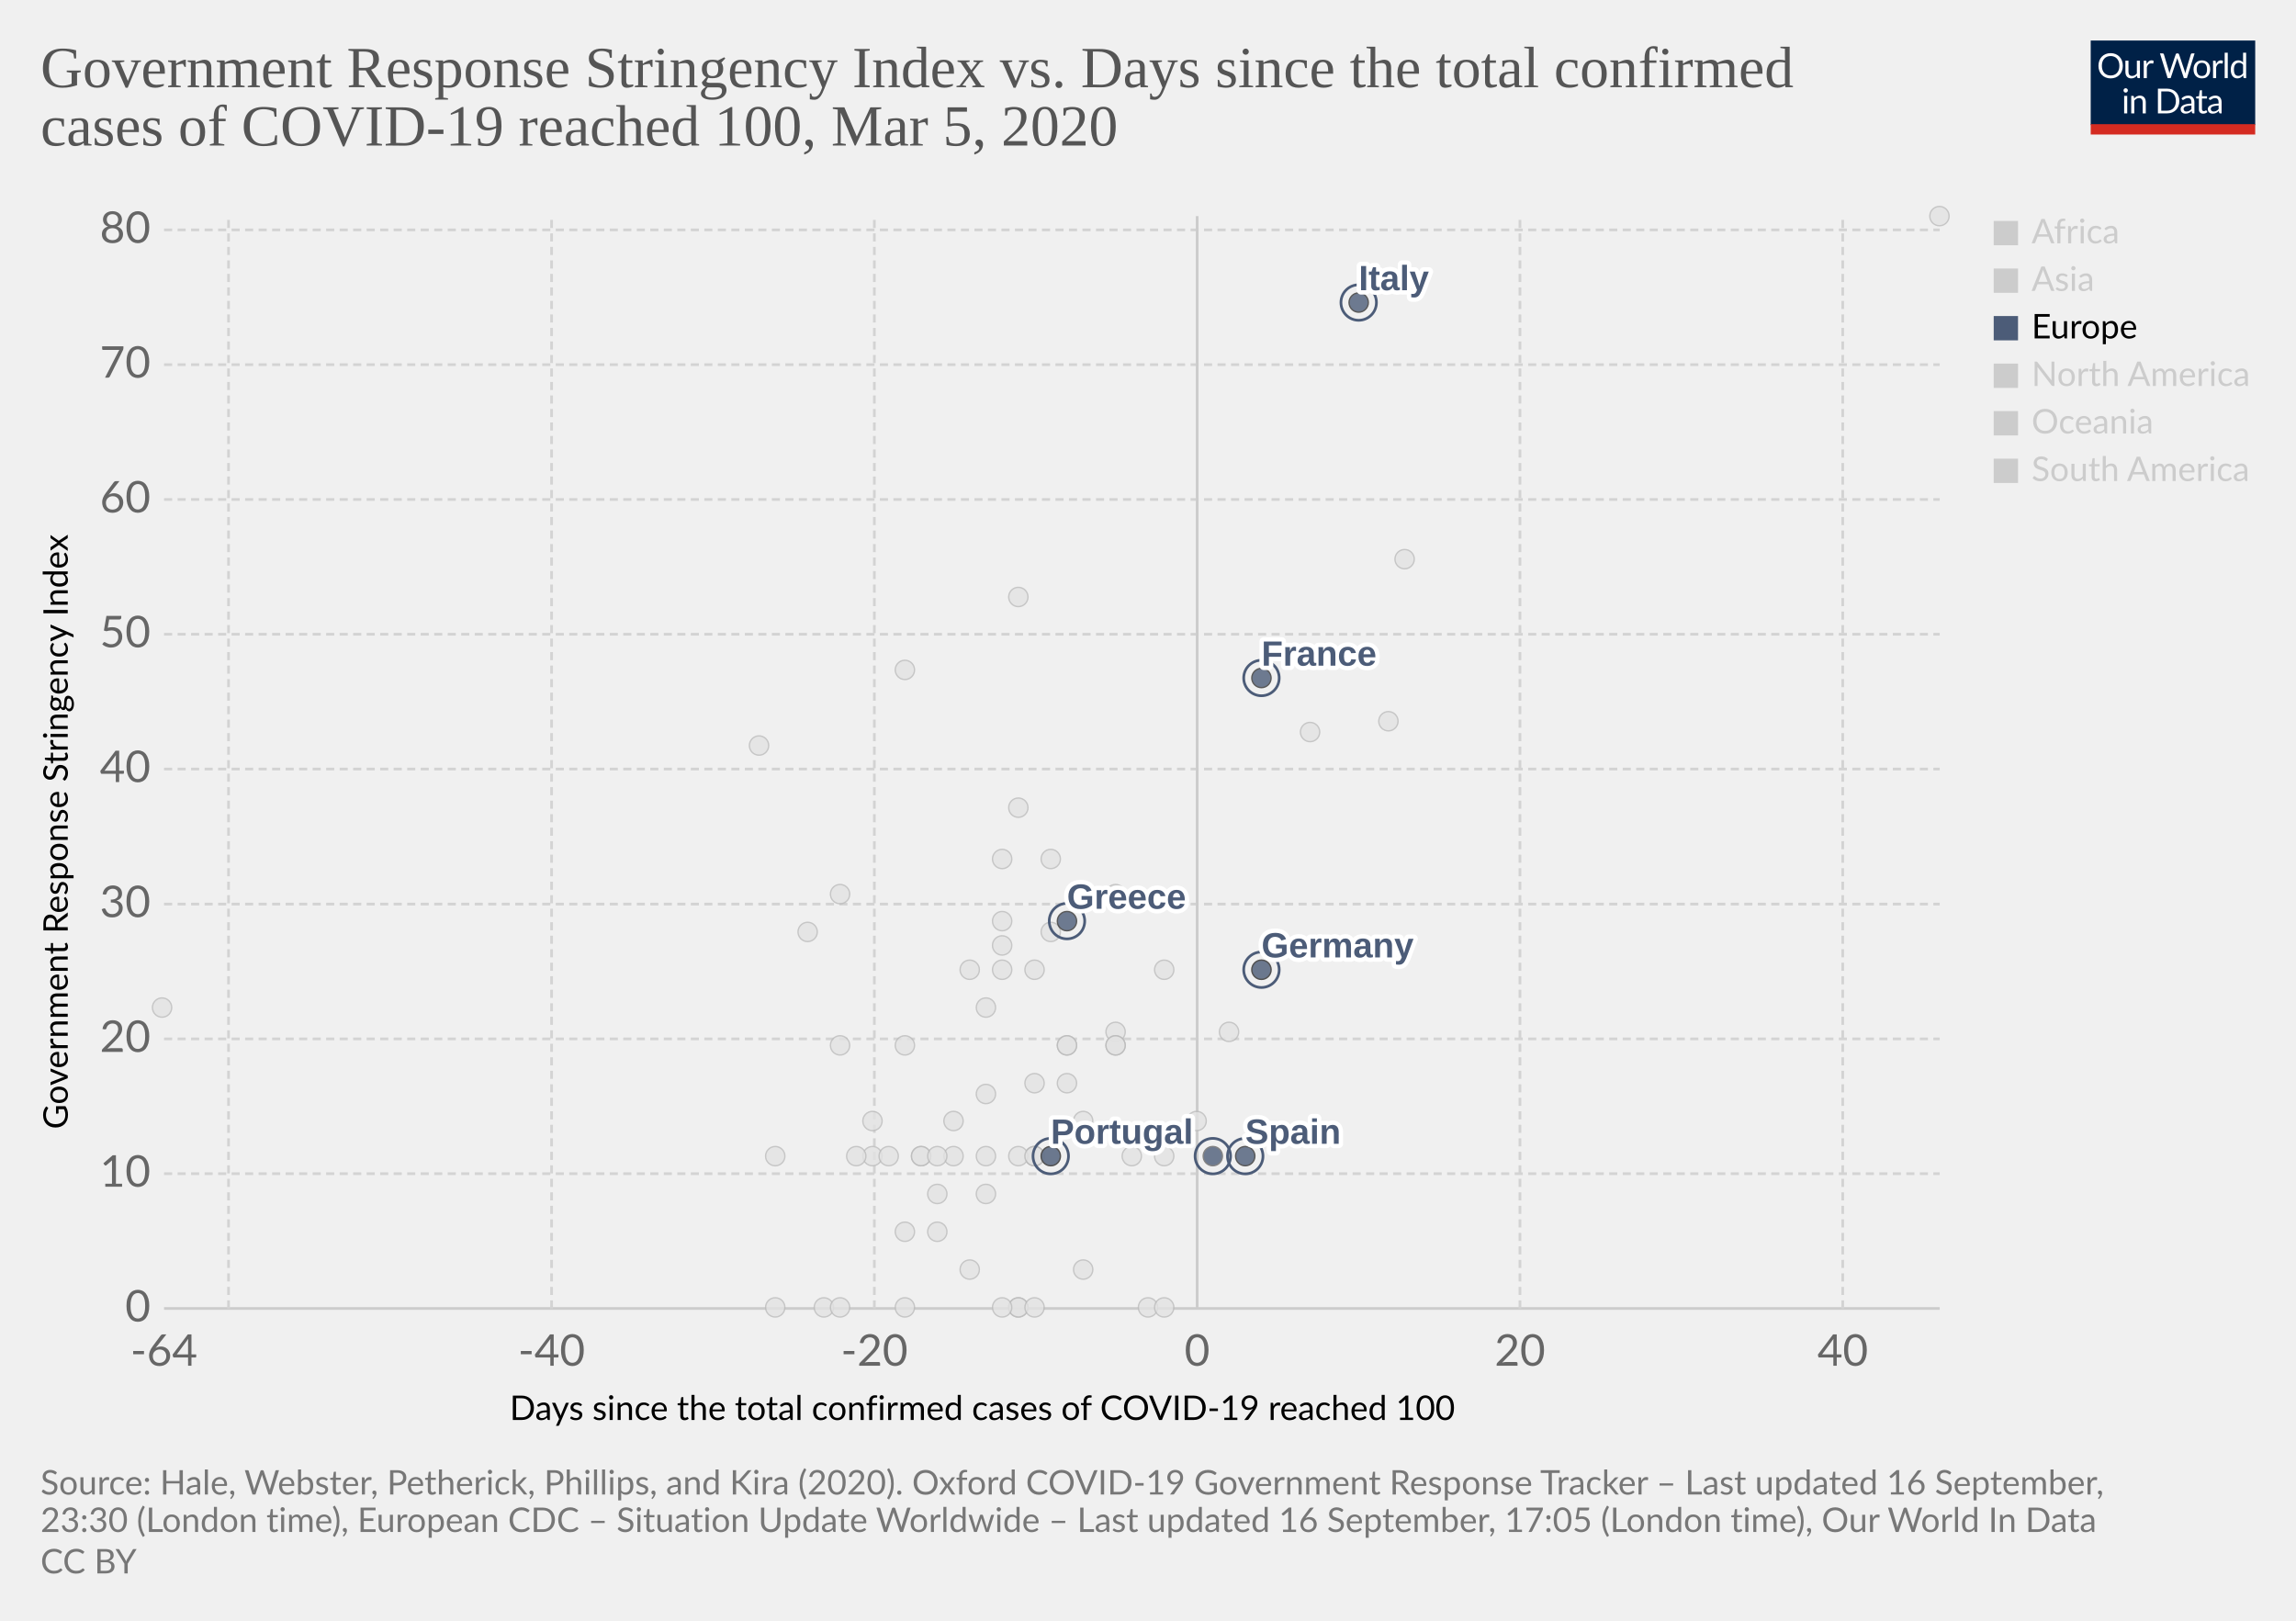
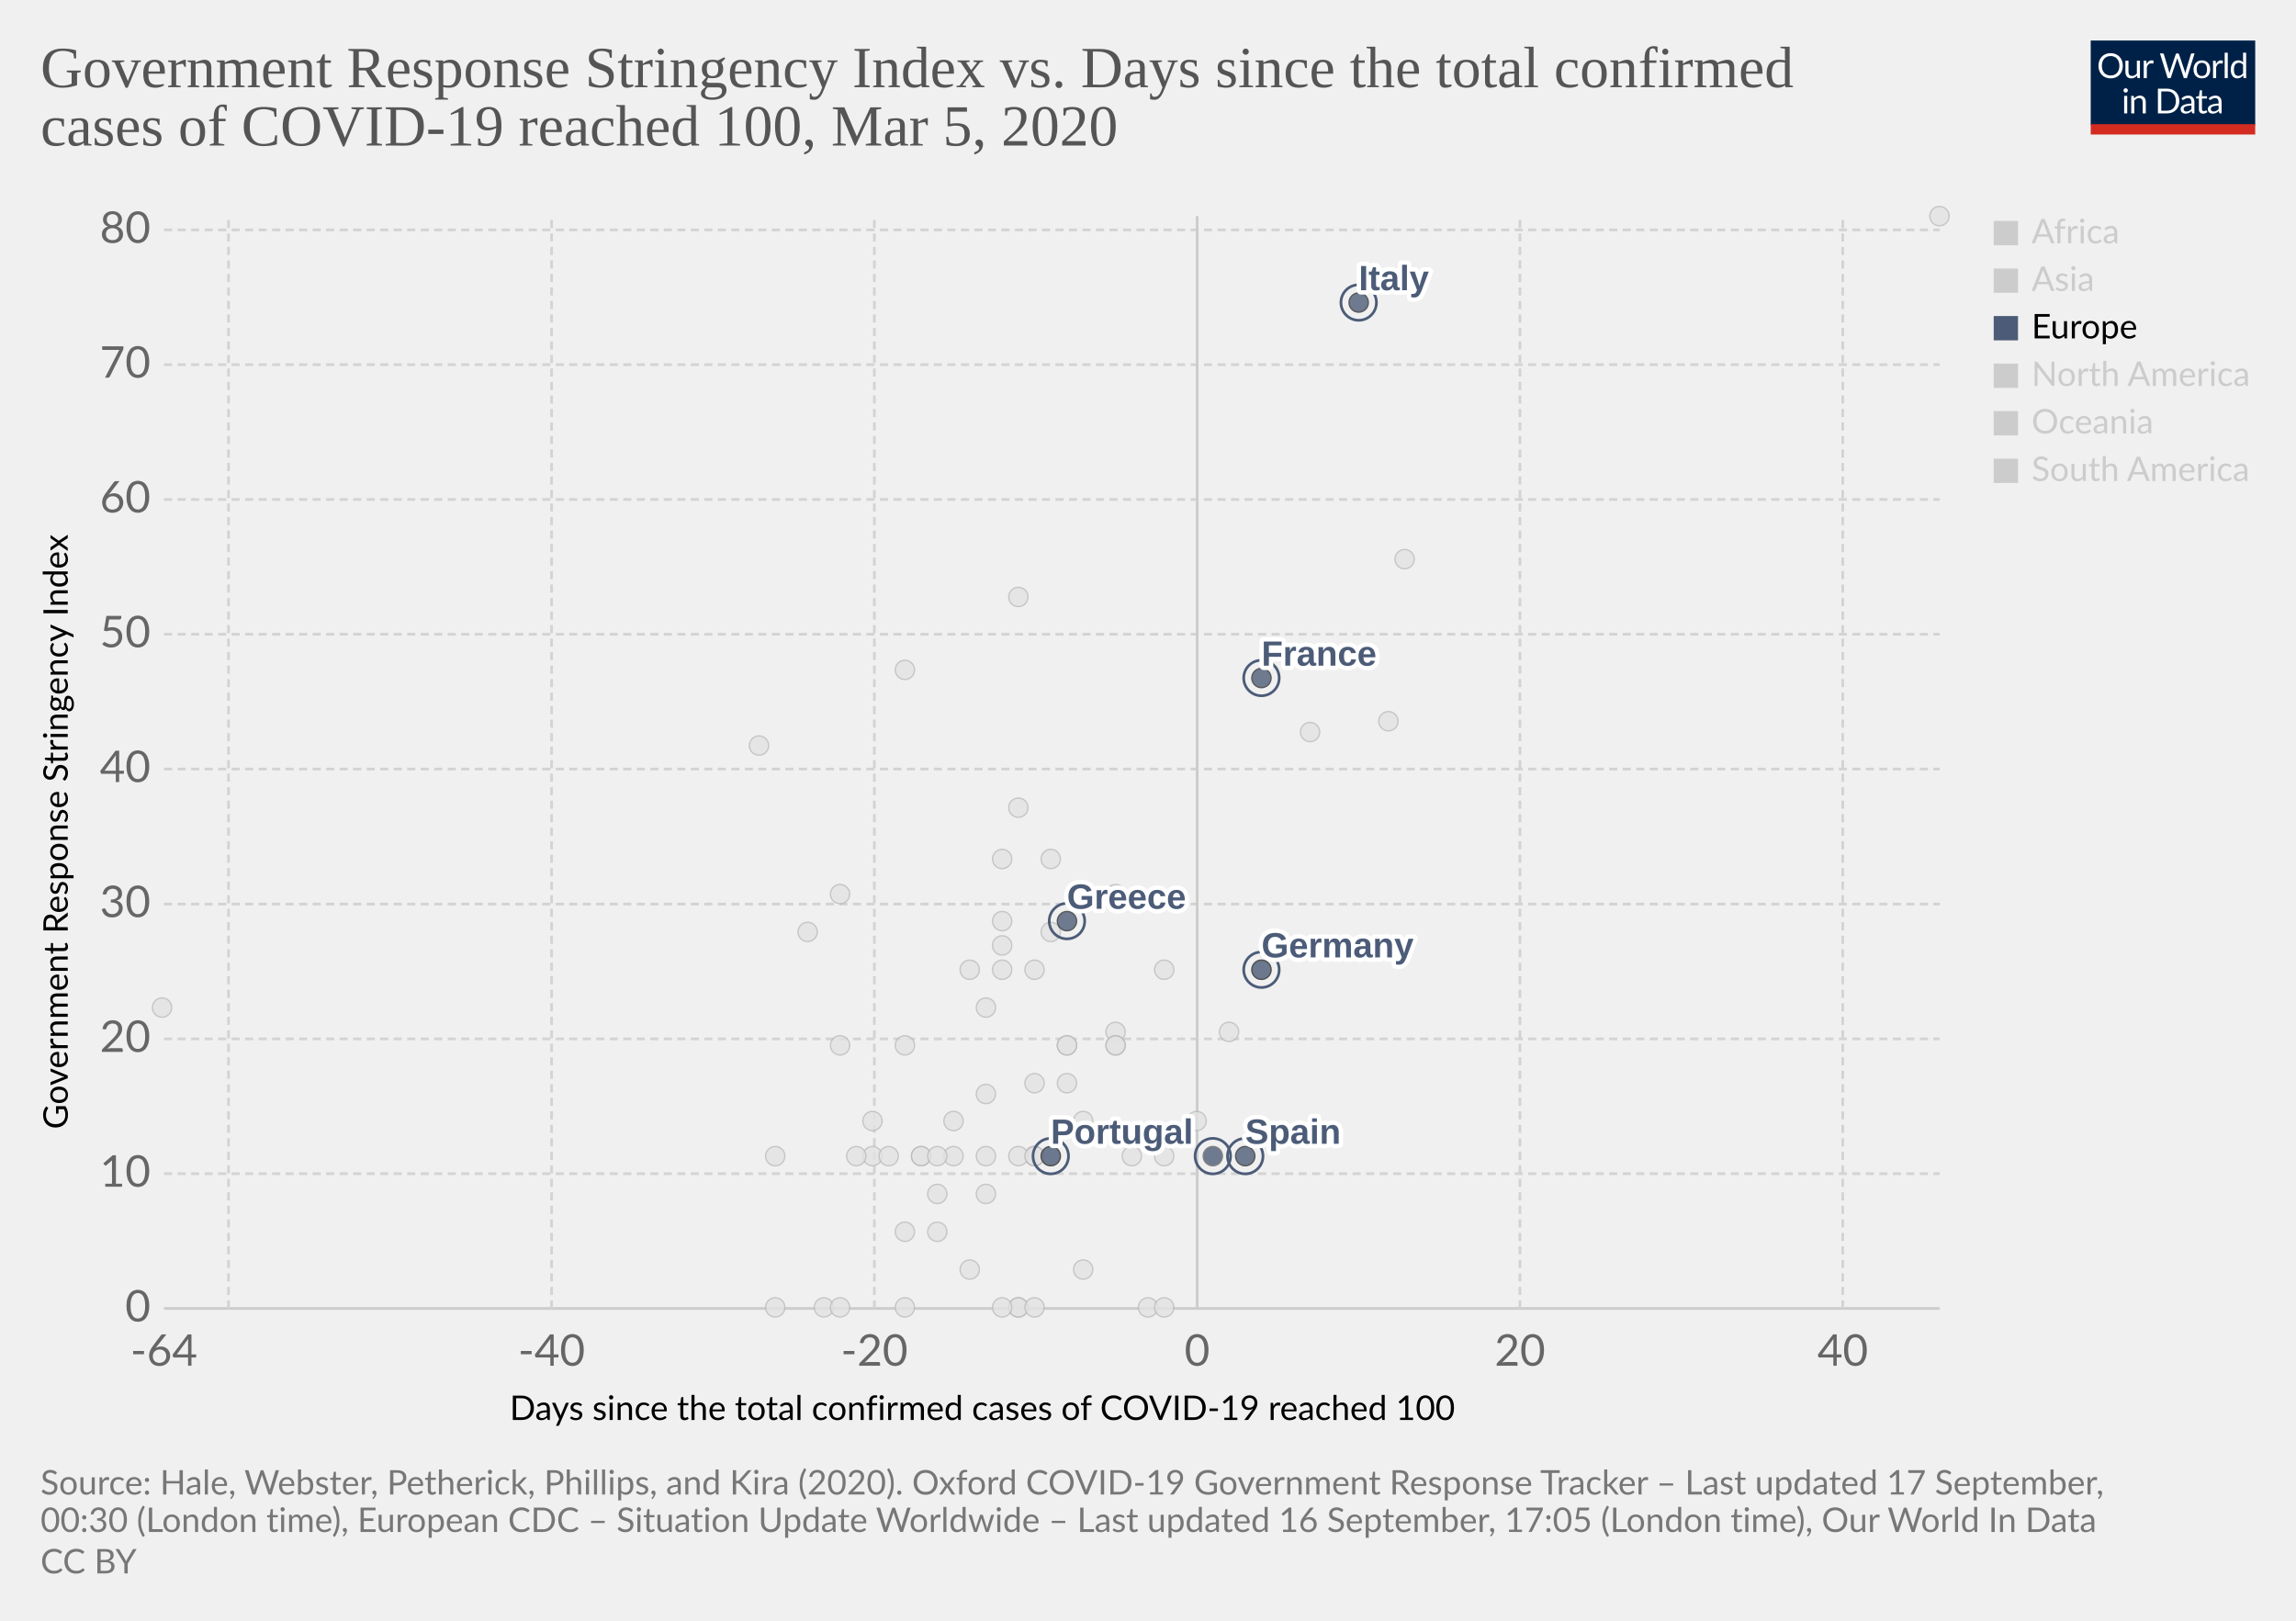
<svg xmlns="http://www.w3.org/2000/svg" version="1.1" style="background-color:#fff;-webkit-font-smoothing:antialiased" width="850" height="600" viewBox="0 0 850 600" font-family="Lato,'Helvetica Neue',Helvetica,Arial,sans-serif" font-size="18" text-rendering="optimizeLegibility">
  <g class="HeaderView">
    <g transform="matrix(.29 0 0 .29 774 15)">
      <svg width="210" height="120" viewBox="0 0 210 120" fill="none">
        <g clip-path="url(#clip0)">
          <path d="M0 0h210v107.89H0V0z" fill="#002147" />
          <path d="M40.98 32.25c0 2.36-.38 4.53-1.12 6.51a14.26 14.26 0 01-8.1 8.4c-1.9.78-4.02 1.17-6.34 1.17a16.6 16.6 0 01-6.33-1.17 14.31 14.31 0 01-8.08-8.4 18.29 18.29 0 01-1.12-6.51c0-2.36.38-4.53 1.12-6.5a14.32 14.32 0 018.07-8.44c1.92-.8 4.03-1.19 6.34-1.19 2.32 0 4.43.4 6.34 1.19 1.92.8 3.56 1.9 4.93 3.34a14.87 14.87 0 013.17 5.1 18.1 18.1 0 011.12 6.5zm-4.38 0c0-1.94-.26-3.68-.8-5.22a10.91 10.91 0 00-2.24-3.89 9.68 9.68 0 00-3.52-2.46 11.95 11.95 0 00-4.62-.86c-1.68 0-3.21.28-4.6.86a9.88 9.88 0 00-3.54 2.46 10.91 10.91 0 00-2.24 3.9c-.53 1.53-.8 3.27-.8 5.2 0 1.94.27 3.68.8 5.22a11.17 11.17 0 002.24 3.9 10.01 10.01 0 003.55 2.44c1.38.56 2.9.83 4.6.83 1.7 0 3.24-.27 4.61-.83a9.8 9.8 0 003.52-2.44 11.17 11.17 0 002.25-3.9c.53-1.54.8-3.28.8-5.21zm26.22-6.54V48H60.5c-.56 0-.9-.27-1.05-.81l-.31-2.4a12.45 12.45 0 01-3.26 2.6c-1.2.64-2.58.96-4.13.96-1.22 0-2.3-.2-3.24-.6a6.52 6.52 0 01-2.33-1.7 7.37 7.37 0 01-1.43-2.67c-.3-1.04-.46-2.2-.46-3.45V25.7h3.91v14.22c0 1.68.38 2.99 1.15 3.91.77.93 1.96 1.39 3.54 1.39 1.16 0 2.24-.27 3.23-.82a10.42 10.42 0 002.8-2.28V25.7h3.91zm8.61 4.47a9.94 9.94 0 012.6-3.56 5.64 5.64 0 013.76-1.3c.47 0 .92.05 1.34.15.44.1.83.27 1.17.49l-.3 2.92c-.09.37-.3.55-.66.55-.2 0-.5-.04-.9-.13a6.21 6.21 0 00-3.24.18c-.54.2-1.03.5-1.47.92-.42.4-.81.9-1.17 1.5-.33.58-.64 1.26-.92 2.02V48H67.7V25.71h2.25c.42 0 .72.08.88.25.16.16.27.44.33.83l.26 3.39zm61.16-13.7L122.75 48h-3.82l-7.99-24.05a21.95 21.95 0 01-.42-1.58 38.36 38.36 0 01-.44 1.58L102.05 48h-3.83L88.4 16.47h3.54c.38 0 .7.1.95.29.26.2.43.43.5.73l6.52 21.9c.1.4.2.83.28 1.28.1.46.2.94.29 1.46l.3-1.46c.12-.47.25-.9.38-1.27l7.41-21.91c.1-.25.26-.48.51-.69.27-.22.58-.33.95-.33h1.23c.38 0 .69.1.92.29.24.2.41.43.53.73l7.4 21.9a28.4 28.4 0 01.68 2.62 29.52 29.52 0 01.52-2.61l6.54-21.91c.07-.27.23-.5.48-.7.27-.21.58-.32.95-.32h3.32zm9.35 8.88c1.63 0 3.1.27 4.4.82a9.43 9.43 0 015.46 5.94c.5 1.4.74 2.98.74 4.73 0 1.76-.25 3.34-.74 4.75a9.43 9.43 0 01-5.46 5.92c-1.3.52-2.77.79-4.4.79-1.64 0-3.12-.27-4.44-.8a9.42 9.42 0 01-3.35-2.3c-.92-1-1.63-2.2-2.13-3.61-.49-1.41-.73-3-.73-4.75s.24-3.33.73-4.73c.5-1.43 1.2-2.64 2.13-3.63a9.4 9.4 0 013.35-2.31c1.32-.55 2.8-.82 4.44-.82zm0 19.89c2.2 0 3.84-.73 4.93-2.2 1.08-1.48 1.63-3.54 1.63-6.18 0-2.66-.55-4.72-1.63-6.2-1.09-1.49-2.73-2.23-4.93-2.23-1.12 0-2.09.2-2.93.57a5.7 5.7 0 00-2.06 1.65 7.5 7.5 0 00-1.24 2.67c-.26 1.04-.4 2.22-.4 3.54 0 2.64.55 4.7 1.64 6.18 1.1 1.47 2.76 2.2 4.99 2.2zm17.97-15.07a9.94 9.94 0 012.6-3.56 5.64 5.64 0 013.76-1.3c.47 0 .91.05 1.34.15.44.1.83.27 1.16.49l-.28 2.92c-.09.37-.31.55-.66.55-.2 0-.5-.04-.9-.13a6.2 6.2 0 00-3.24.18c-.54.2-1.03.5-1.47.92-.43.4-.82.9-1.17 1.5a13.1 13.1 0 00-.92 2.02V48h-3.94V25.71h2.24c.43 0 .72.08.88.25.17.16.28.44.33.83l.27 3.39zm15.04-14.59V48h-3.92V15.6h3.92zm19.55 15.43a6.22 6.22 0 00-2.38-2.05 6.7 6.7 0 00-2.86-.6c-2.07 0-3.66.75-4.77 2.23-1.12 1.48-1.68 3.6-1.68 6.33 0 1.46.13 2.7.38 3.74a7.29 7.29 0 001.1 2.56 4.35 4.35 0 001.78 1.45c.7.3 1.5.46 2.4.46 1.29 0 2.41-.3 3.36-.88a9.6 9.6 0 002.67-2.49V31.02zm3.91-15.43V48h-2.33c-.56 0-.9-.27-1.06-.81l-.35-2.71a12.13 12.13 0 01-3.25 2.77 8.28 8.28 0 01-4.23 1.06 7.31 7.31 0 01-6.14-2.9c-.73-.96-1.3-2.15-1.69-3.57a18.35 18.35 0 01.07-9.48 11.29 11.29 0 011.89-3.7 8.7 8.7 0 017.06-3.34 7.96 7.96 0 016.12 2.62V15.59h3.91zM46.61 70.71V93H42.7V70.71h3.91zm.84-7c0 .39-.08.75-.24 1.09a2.81 2.81 0 01-1.52 1.47 2.67 2.67 0 01-2.16 0 2.9 2.9 0 01-1.45-1.47 2.67 2.67 0 010-2.16c.15-.35.35-.65.6-.9.25-.27.53-.47.85-.62a2.67 2.67 0 012.16 0c.35.15.65.35.9.62.27.25.47.55.62.9.16.34.24.7.24 1.08zm7.97 10.24c.49-.54 1-1.04 1.54-1.48a9.85 9.85 0 013.66-1.84 8.96 8.96 0 015.43.35c.94.4 1.72.97 2.33 1.71a7.36 7.36 0 011.43 2.67c.32 1.04.49 2.19.49 3.45V93h-3.94V78.81c0-1.69-.4-3-1.17-3.92-.76-.93-1.93-1.4-3.5-1.4a6.6 6.6 0 00-3.25.83c-1 .56-1.92 1.31-2.77 2.27V93h-3.94V70.71h2.35c.56 0 .9.28 1.04.82l.3 2.42zm57.7 3.3c0 2.36-.37 4.5-1.11 6.44a14.3 14.3 0 01-3.17 4.98 14.1 14.1 0 01-4.93 3.2c-1.9.76-4.02 1.13-6.33 1.13H85.8V61.47h11.77c2.31 0 4.42.39 6.33 1.15a13.8 13.8 0 018.1 8.18 17.75 17.75 0 011.12 6.45zm-4.37 0c0-1.94-.26-3.67-.8-5.2a10.94 10.94 0 00-2.23-3.87 9.57 9.57 0 00-3.53-2.42 12.23 12.23 0 00-4.61-.83h-7.5v24.62h7.5c1.7 0 3.24-.28 4.61-.84a9.7 9.7 0 003.53-2.4 10.94 10.94 0 002.24-3.87c.53-1.53.8-3.26.8-5.2zm19.8 5.72c-1.8.06-3.34.2-4.62.44-1.26.22-2.3.51-3.1.88-.8.36-1.37.8-1.74 1.3-.35.5-.53 1.05-.53 1.67 0 .58.1 1.1.3 1.52a3 3 0 00.76 1.05c.34.27.73.46 1.17.6.45.11.94.17 1.45.17a7.28 7.28 0 003.5-.81 11.95 11.95 0 002.82-2.2v-4.62zm-12.65-9.11a12.73 12.73 0 013.98-2.66c1.43-.59 3-.88 4.73-.88 1.25 0 2.36.2 3.33.61a6.81 6.81 0 013.94 4.38c.33 1.04.5 2.19.5 3.43V93h-1.74a1.8 1.8 0 01-.88-.18c-.2-.13-.36-.38-.48-.74l-.44-2.12c-.59.55-1.16 1.03-1.72 1.46a9.48 9.48 0 01-3.74 1.7c-.69.15-1.46.23-2.3.23-.87 0-1.69-.12-2.45-.35a5.34 5.34 0 01-3.34-2.93 6.64 6.64 0 01-.49-2.64c0-.88.25-1.72.73-2.53a6.33 6.33 0 012.35-2.17c1.09-.63 2.5-1.15 4.25-1.54 1.75-.41 3.89-.65 6.42-.7v-1.75c0-1.73-.37-3.03-1.12-3.91-.75-.9-1.84-1.34-3.28-1.34-.97 0-1.78.12-2.44.37-.64.23-1.2.5-1.7.81l-1.23.82c-.33.23-.67.35-1 .35-.27 0-.5-.07-.69-.2a2.1 2.1 0 01-.48-.53l-.7-1.25zm27.67 19.5c-1.76 0-3.12-.5-4.07-1.48-.94-.98-1.41-2.4-1.41-4.25V74h-2.68a.9.9 0 01-.6-.2c-.16-.14-.24-.36-.24-.66v-1.56l3.65-.46.9-6.89a.9.9 0 01.29-.52.88.88 0 01.62-.22H142v7.67h6.44V74H142v13.38c0 .94.22 1.63.68 2.09.45.45 1.04.68 1.76.68a3.21 3.21 0 001.85-.53l.55-.35c.16-.12.3-.18.41-.18.2 0 .4.13.55.38l1.15 1.87a7.45 7.45 0 01-2.44 1.5c-.96.35-1.94.52-2.95.52zm19.68-10.4c-1.8.07-3.34.21-4.62.45-1.26.22-2.3.51-3.1.88-.8.36-1.37.8-1.74 1.3-.35.5-.53 1.05-.53 1.67 0 .58.1 1.1.3 1.52.18.42.44.77.76 1.05.34.27.73.46 1.17.6.45.11.94.17 1.45.17a7.3 7.3 0 003.5-.81 12.04 12.04 0 002.82-2.2v-4.62zm-12.65-9.1a12.72 12.72 0 013.99-2.66c1.42-.59 3-.88 4.72-.88 1.25 0 2.36.2 3.33.61a6.81 6.81 0 013.94 4.38c.33 1.04.5 2.19.5 3.43V93h-1.74a1.8 1.8 0 01-.88-.18c-.2-.13-.36-.38-.48-.74l-.44-2.12c-.59.55-1.16 1.03-1.72 1.46a9.48 9.48 0 01-3.74 1.7c-.69.15-1.46.23-2.3.23-.87 0-1.69-.12-2.45-.35a5.33 5.33 0 01-3.34-2.93 6.62 6.62 0 01-.49-2.64c0-.88.25-1.72.73-2.53a6.33 6.33 0 012.35-2.17c1.09-.63 2.5-1.15 4.25-1.54a31.2 31.2 0 016.42-.7v-1.75c0-1.73-.37-3.03-1.12-3.91-.75-.9-1.84-1.34-3.28-1.34-.97 0-1.78.12-2.44.37-.64.23-1.2.5-1.7.81-.46.3-.87.57-1.22.82-.34.23-.68.35-1.02.35-.26 0-.49-.07-.68-.2a1.88 1.88 0 01-.48-.53l-.7-1.25z" fill="#fff" />
          <path fill="#D42B21" d="M0 106.79h210V120H0z" />
        </g>
        <defs>
          <clipPath id="clip0">
            <path fill="#fff" d="M0 0h210v120H0z" />
          </clipPath>
        </defs>
      </svg>
    </g>
    <a href="https://ourworldindata.org/grapher/covid-stringency-vs-days-cases-reached-100" target="_blank" font-family="&quot;Playfair Display&quot;,Georgia,&quot;Times New Roman&quot;,serif">
      <text font-size="21.6" x="15" y="32.3" fill="#555">
        <tspan x="15" y="32.28">Government Response Stringency Index vs. Days since the total confirmed</tspan>
        <tspan x="15" y="53.88">cases of COVID-19 reached 100, Mar 5, 2020</tspan>
      </text>
    </a>
  </g>
  <g class="ScatterPlot">
    <g class="DualAxisView">
      <g class="HorizontalAxis">
        <text font-size="12.6" x="188.7" y="525.7">
          <tspan x="188.7" y="525.68">Days since the total confirmed cases of COVID-19 reached 100</tspan>
        </text>
        <text x="60.7" y="505.6" fill="#666" text-anchor="middle" font-size="16.2">-64</text>
        <text x="204.2" y="505.6" fill="#666" text-anchor="middle" font-size="16.2">-40</text>
        <text x="323.7" y="505.6" fill="#666" text-anchor="middle" font-size="16.2">-20</text>
        <text x="443.2" y="505.6" fill="#666" text-anchor="middle" font-size="16.2">0</text>
        <text x="562.7" y="505.6" fill="#666" text-anchor="middle" font-size="16.2">20</text>
        <text x="682.2" y="505.6" fill="#666" text-anchor="middle" font-size="16.2">40</text>
      </g>
      <g class="VerticalAxis">
        <text font-size="12.6" x="-418" y="25.1" transform="rotate(-90)">
          <tspan x="-418" y="25.08">Government Response Stringency Index</tspan>
        </text>
        <text x="55.74" y="484.4" fill="#666" dominant-baseline="middle" text-anchor="end" font-size="16.2">0</text>
        <text x="55.74" y="434.5" fill="#666" dominant-baseline="middle" text-anchor="end" font-size="16.2">10</text>
        <text x="55.74" y="384.6" fill="#666" dominant-baseline="middle" text-anchor="end" font-size="16.2">20</text>
        <text x="55.74" y="334.7" fill="#666" dominant-baseline="middle" text-anchor="end" font-size="16.2">30</text>
        <text x="55.74" y="284.7" fill="#666" dominant-baseline="middle" text-anchor="end" font-size="16.2">40</text>
        <text x="55.74" y="234.8" fill="#666" dominant-baseline="middle" text-anchor="end" font-size="16.2">50</text>
        <text x="55.74" y="184.9" fill="#666" dominant-baseline="middle" text-anchor="end" font-size="16.2">60</text>
        <text x="55.74" y="135" fill="#666" dominant-baseline="middle" text-anchor="end" font-size="16.2">70</text>
        <text x="55.74" y="85.1" fill="#666" dominant-baseline="middle" text-anchor="end" font-size="16.2">80</text>
      </g>
      <g class="AxisGridLines horizontalLines">
        <path stroke="#ccc" d="M60.74 484.4h657.35" />
        <path stroke="#d3d3d3" stroke-dasharray="3,2" d="M60.74 434.5h657.35M60.74 384.6h657.35M60.74 334.7h657.35M60.74 284.7h657.35M60.74 234.8h657.35M60.74 184.9h657.35M60.74 135h657.35M60.74 85.1h657.35" />
      </g>
      <g class="AxisGridLines verticalLines">
        <path stroke="#d3d3d3" stroke-dasharray="3,2" d="M84.6 484.4V80M204.2 484.4V80M323.7 484.4V80" />
        <path stroke="#ccc" d="M443.2 484.4V80" />
        <path stroke="#d3d3d3" stroke-dasharray="3,2" d="M562.7 484.4V80M682.2 484.4V80" />
      </g>
    </g>
    <g class="PointsWithLabels clickable" clip-path="url(#a)" font-family="Arial, sans-serif">
      <path fill="rgba(255,255,255,0)" d="M60.74 80h657.35v404.4H60.74z" />
      <defs>
        <clipPath id="a">
          <path d="M50.74 70h677.35v424.4H50.74z" />
        </clipPath>
      </defs>
      <g class="key-Singapore_0">
        <circle cx="467" cy="359" r="3.57" fill="#e2e2e2" opacity=".8" stroke="#bbb" stroke-width=".5" />
      </g>
      <g class="key-South-Korea_0">
        <circle cx="520" cy="207" r="3.57" fill="#e2e2e2" opacity=".8" stroke="#bbb" stroke-width=".5" />
      </g>
      <g class="key-Sri-Lanka_0">
        <circle cx="323" cy="428" r="3.57" fill="#e2e2e2" opacity=".8" stroke="#bbb" stroke-width=".5" />
      </g>
      <g class="key-Sweden_0">
        <circle cx="425" cy="484" r="3.57" fill="#e2e2e2" opacity=".8" stroke="#bbb" stroke-width=".5" />
      </g>
      <g class="key-Switzerland_0">
        <circle cx="431" cy="359" r="3.57" fill="#e2e2e2" opacity=".8" stroke="#bbb" stroke-width=".5" />
      </g>
      <g class="key-Taiwan_0">
        <circle cx="359" cy="359" r="3.57" fill="#e2e2e2" opacity=".8" stroke="#bbb" stroke-width=".5" />
      </g>
      <g class="key-Thailand_0">
        <circle cx="377" cy="484" r="3.57" fill="#e2e2e2" opacity=".8" stroke="#bbb" stroke-width=".5" />
      </g>
      <g class="key-Cambodia_0">
        <circle cx="305" cy="484" r="3.57" fill="#e2e2e2" opacity=".8" stroke="#bbb" stroke-width=".5" />
      </g>
      <g class="key-Canada_0">
        <circle cx="401" cy="470" r="3.57" fill="#e2e2e2" opacity=".8" stroke="#bbb" stroke-width=".5" />
      </g>
      <g class="key-China_0">
        <circle cx="718" cy="80" r="3.57" fill="#e2e2e2" opacity=".8" stroke="#bbb" stroke-width=".5" />
      </g>
      <g class="key-Croatia_0">
        <circle cx="353" cy="415" r="3.57" fill="#e2e2e2" opacity=".8" stroke="#bbb" stroke-width=".5" />
      </g>
      <g class="key-Czech-Republic_0">
        <circle cx="395" cy="387" r="3.57" fill="#e2e2e2" opacity=".8" stroke="#bbb" stroke-width=".5" />
      </g>
      <g class="key-Denmark_0">
        <circle cx="413" cy="382" r="3.57" fill="#e2e2e2" opacity=".8" stroke="#bbb" stroke-width=".5" />
      </g>
      <g class="key-Dominican-Republic_0">
        <circle cx="341" cy="428" r="3.57" fill="#e2e2e2" opacity=".8" stroke="#bbb" stroke-width=".5" />
      </g>
      <g class="key-Ecuador_0">
        <circle cx="365" cy="442" r="3.57" fill="#e2e2e2" opacity=".8" stroke="#bbb" stroke-width=".5" />
      </g>
      <g class="key-Egypt_0">
        <circle cx="377" cy="484" r="3.57" fill="#e2e2e2" opacity=".8" stroke="#bbb" stroke-width=".5" />
      </g>
      <g class="key-Estonia_0">
        <circle cx="383" cy="484" r="3.57" fill="#e2e2e2" opacity=".8" stroke="#bbb" stroke-width=".5" />
      </g>
      <g class="key-Afghanistan_0">
        <circle cx="299" cy="345" r="3.57" fill="#e2e2e2" opacity=".8" stroke="#bbb" stroke-width=".5" />
      </g>
      <g class="key-Algeria_0">
        <circle cx="347" cy="456" r="3.57" fill="#e2e2e2" opacity=".8" stroke="#bbb" stroke-width=".5" />
      </g>
      <g class="key-Australia_0">
        <circle cx="413" cy="387" r="3.57" fill="#e2e2e2" opacity=".8" stroke="#bbb" stroke-width=".5" />
      </g>
      <g class="key-Austria_0">
        <circle cx="419" cy="428" r="3.57" fill="#e2e2e2" opacity=".8" stroke="#bbb" stroke-width=".5" />
      </g>
      <g class="key-Azerbaijan_0">
        <circle cx="311" cy="331" r="3.57" fill="#e2e2e2" opacity=".8" stroke="#bbb" stroke-width=".5" />
      </g>
      <g class="key-Bahrain_0">
        <circle cx="413" cy="331" r="3.57" fill="#e2e2e2" opacity=".8" stroke="#bbb" stroke-width=".5" />
      </g>
      <g class="key-Belarus_0">
        <circle cx="287" cy="484" r="3.57" fill="#e2e2e2" opacity=".8" stroke="#bbb" stroke-width=".5" />
      </g>
      <g class="key-Belgium_0">
        <circle cx="443" cy="415" r="3.57" fill="#e2e2e2" opacity=".8" stroke="#bbb" stroke-width=".5" />
      </g>
      <g class="key-Brazil_0">
        <circle cx="383" cy="428" r="3.57" fill="#e2e2e2" opacity=".8" stroke="#bbb" stroke-width=".5" />
      </g>
      <g class="key-Nepal_0">
        <circle cx="60" cy="373" r="3.57" fill="#e2e2e2" opacity=".8" stroke="#bbb" stroke-width=".5" />
      </g>
      <g class="key-Netherlands_0">
        <circle cx="431" cy="484" r="3.57" fill="#e2e2e2" opacity=".8" stroke="#bbb" stroke-width=".5" />
      </g>
      <g class="key-New-Zealand_0">
        <circle cx="335" cy="387" r="3.57" fill="#e2e2e2" opacity=".8" stroke="#bbb" stroke-width=".5" />
      </g>
      <g class="key-Nigeria_0">
        <circle cx="287" cy="428" r="3.57" fill="#e2e2e2" opacity=".8" stroke="#bbb" stroke-width=".5" />
      </g>
      <g class="key-Norway_0">
        <circle cx="431" cy="428" r="3.57" fill="#e2e2e2" opacity=".8" stroke="#bbb" stroke-width=".5" />
      </g>
      <g class="key-Oman_0">
        <circle cx="311" cy="387" r="3.57" fill="#e2e2e2" opacity=".8" stroke="#bbb" stroke-width=".5" />
      </g>
      <g class="key-Pakistan_0">
        <circle cx="371" cy="341" r="3.57" fill="#e2e2e2" opacity=".8" stroke="#bbb" stroke-width=".5" />
      </g>
      <g class="key-Philippines_0">
        <circle cx="383" cy="359" r="3.57" fill="#e2e2e2" opacity=".8" stroke="#bbb" stroke-width=".5" />
      </g>
      <g class="key-Qatar_0">
        <circle cx="401" cy="415" r="3.57" fill="#e2e2e2" opacity=".8" stroke="#bbb" stroke-width=".5" />
      </g>
      <g class="key-Romania_0">
        <circle cx="383" cy="401" r="3.57" fill="#e2e2e2" opacity=".8" stroke="#bbb" stroke-width=".5" />
      </g>
      <g class="key-Russia_0">
        <circle cx="365" cy="373" r="3.57" fill="#e2e2e2" opacity=".8" stroke="#bbb" stroke-width=".5" />
      </g>
      <g class="key-San-Marino_0">
        <circle cx="371" cy="318" r="3.57" fill="#e2e2e2" opacity=".8" stroke="#bbb" stroke-width=".5" />
      </g>
      <g class="key-Finland_0">
        <circle cx="395" cy="387" r="3.57" fill="#e2e2e2" opacity=".8" stroke="#bbb" stroke-width=".5" />
      </g>
      <g class="key-Georgia_0">
        <circle cx="281" cy="276" r="3.57" fill="#e2e2e2" opacity=".8" stroke="#bbb" stroke-width=".5" />
      </g>
      <g class="key-Iceland_0">
        <circle cx="395" cy="401" r="3.57" fill="#e2e2e2" opacity=".8" stroke="#bbb" stroke-width=".5" />
      </g>
      <g class="key-India_0">
        <circle cx="371" cy="350" r="3.57" fill="#e2e2e2" opacity=".8" stroke="#bbb" stroke-width=".5" />
      </g>
      <g class="key-Indonesia_0">
        <circle cx="377" cy="299" r="3.57" fill="#e2e2e2" opacity=".8" stroke="#bbb" stroke-width=".5" />
      </g>
      <g class="key-Iran_0">
        <circle cx="485" cy="271" r="3.57" fill="#e2e2e2" opacity=".8" stroke="#bbb" stroke-width=".5" />
      </g>
      <g class="key-Iraq_0">
        <circle cx="377" cy="221" r="3.57" fill="#e2e2e2" opacity=".8" stroke="#bbb" stroke-width=".5" />
      </g>
      <g class="key-Ireland_0">
        <circle cx="383" cy="428" r="3.57" fill="#e2e2e2" opacity=".8" stroke="#bbb" stroke-width=".5" />
      </g>
      <g class="key-Israel_0">
        <circle cx="389" cy="318" r="3.57" fill="#e2e2e2" opacity=".8" stroke="#bbb" stroke-width=".5" />
      </g>
      <g class="key-Japan_0">
        <circle cx="514" cy="267" r="3.57" fill="#e2e2e2" opacity=".8" stroke="#bbb" stroke-width=".5" />
      </g>
      <g class="key-Kuwait_0">
        <circle cx="389" cy="345" r="3.57" fill="#e2e2e2" opacity=".8" stroke="#bbb" stroke-width=".5" />
      </g>
      <g class="key-Lebanon_0">
        <circle cx="371" cy="359" r="3.57" fill="#e2e2e2" opacity=".8" stroke="#bbb" stroke-width=".5" />
      </g>
      <g class="key-Lithuania_0">
        <circle cx="341" cy="428" r="3.57" fill="#e2e2e2" opacity=".8" stroke="#bbb" stroke-width=".5" />
      </g>
      <g class="key-Luxembourg_0">
        <circle cx="365" cy="428" r="3.57" fill="#e2e2e2" opacity=".8" stroke="#bbb" stroke-width=".5" />
      </g>
      <g class="key-Malaysia_0">
        <circle cx="413" cy="387" r="3.57" fill="#e2e2e2" opacity=".8" stroke="#bbb" stroke-width=".5" />
      </g>
      <g class="key-Mexico_0">
        <circle cx="359" cy="470" r="3.57" fill="#e2e2e2" opacity=".8" stroke="#bbb" stroke-width=".5" />
      </g>
      <g class="key-United-Arab-Emirates_0">
        <circle cx="365" cy="405" r="3.57" fill="#e2e2e2" opacity=".8" stroke="#bbb" stroke-width=".5" />
      </g>
      <g class="key-United-States_0">
        <circle cx="455" cy="382" r="3.57" fill="#e2e2e2" opacity=".8" stroke="#bbb" stroke-width=".5" />
      </g>
      <g class="key-Vietnam_0">
        <circle cx="335" cy="248" r="3.57" fill="#e2e2e2" opacity=".8" stroke="#bbb" stroke-width=".5" />
      </g>
      <g class="key-Argentina_0">
        <circle cx="353" cy="428" r="3.57" fill="#e2e2e2" opacity=".8" stroke="#bbb" stroke-width=".5" />
      </g>
      <g class="key-Chile_0">
        <circle cx="371" cy="484" r="3.57" fill="#e2e2e2" opacity=".8" stroke="#bbb" stroke-width=".5" />
      </g>
      <g class="key-Hungary_0">
        <circle cx="347" cy="428" r="3.57" fill="#e2e2e2" opacity=".8" stroke="#bbb" stroke-width=".5" />
      </g>
      <g class="key-Jordan_0">
        <circle cx="329" cy="428" r="3.57" fill="#e2e2e2" opacity=".8" stroke="#bbb" stroke-width=".5" />
      </g>
      <g class="key-Andorra_0">
        <circle cx="335" cy="484" r="3.57" fill="#e2e2e2" opacity=".8" stroke="#bbb" stroke-width=".5" />
      </g>
      <g class="key-Latvia_0">
        <circle cx="347" cy="442" r="3.57" fill="#e2e2e2" opacity=".8" stroke="#bbb" stroke-width=".5" />
      </g>
      <g class="key-Morocco_0">
        <circle cx="335" cy="456" r="3.57" fill="#e2e2e2" opacity=".8" stroke="#bbb" stroke-width=".5" />
      </g>
      <g class="key-Saudi-Arabia_0">
        <circle cx="377" cy="428" r="3.57" fill="#e2e2e2" opacity=".8" stroke="#bbb" stroke-width=".5" />
      </g>
      <g class="key-Senegal_0">
        <circle cx="311" cy="484" r="3.57" fill="#e2e2e2" opacity=".8" stroke="#bbb" stroke-width=".5" />
      </g>
      <g class="key-Tunisia_0">
        <circle cx="323" cy="415" r="3.57" fill="#e2e2e2" opacity=".8" stroke="#bbb" stroke-width=".5" />
      </g>
      <g class="key-Ukraine_0">
        <circle cx="317" cy="428" r="3.57" fill="#e2e2e2" opacity=".8" stroke="#bbb" stroke-width=".5" />
      </g>
      <g class="key-Poland_0">
        <circle cx="383" cy="428" r="3.57" fill="#e2e2e2" opacity=".8" stroke="#bbb" stroke-width=".5" />
      </g>
      <g class="key-Slovenia_0">
        <circle cx="389" cy="428" r="3.57" fill="#e2e2e2" opacity=".8" stroke="#bbb" stroke-width=".5" />
      </g>
      <g class="key-Spain_0">
        <circle cx="461" cy="428" fill="none" stroke="#4C5C78" r="6.57" />
        <circle cx="461" cy="428" r="3.57" fill="#4C5C78" opacity=".8" stroke="#333" stroke-width=".5" />
      </g>
      <g class="key-France_0">
        <circle cx="467" cy="251" fill="none" stroke="#4C5C78" r="6.57" />
        <circle cx="467" cy="251" r="3.57" fill="#4C5C78" opacity=".8" stroke="#333" stroke-width=".5" />
      </g>
      <g class="key-Germany_0">
        <circle cx="467" cy="359" fill="none" stroke="#4C5C78" r="6.57" />
        <circle cx="467" cy="359" r="3.57" fill="#4C5C78" opacity=".8" stroke="#333" stroke-width=".5" />
      </g>
      <g class="key-Greece_0">
        <circle cx="395" cy="341" fill="none" stroke="#4C5C78" r="6.57" />
        <circle cx="395" cy="341" r="3.57" fill="#4C5C78" opacity=".8" stroke="#333" stroke-width=".5" />
      </g>
      <g class="key-Italy_0">
        <circle cx="503" cy="112" fill="none" stroke="#4C5C78" r="6.57" />
        <circle cx="503" cy="112" r="3.57" fill="#4C5C78" opacity=".8" stroke="#333" stroke-width=".5" />
      </g>
      <g class="key-United-Kingdom_0">
        <circle cx="449" cy="428" fill="none" stroke="#4C5C78" r="6.57" />
        <circle cx="449" cy="428" r="3.57" fill="#4C5C78" opacity=".8" stroke="#666" stroke-width=".5" />
      </g>
      <g class="key-Portugal_0">
        <circle cx="389" cy="428" fill="none" stroke="#4C5C78" r="6.57" />
        <circle cx="389" cy="428" r="3.57" fill="#4C5C78" opacity=".8" stroke="#333" stroke-width=".5" />
      </g>
      <text x="461" y="423.43" font-size="13" font-family="Arial, sans-serif" font-weight="700" fill="#fff" stroke="#fff" stroke-linecap="round" stroke-linejoin="round" stroke-width=".25em">Spain</text>
      <text x="461" y="423.43" font-size="13" font-family="Arial, sans-serif" font-weight="700" fill="#4C5C78">Spain</text>
      <text x="467" y="246.43" font-size="13" font-family="Arial, sans-serif" font-weight="700" fill="#fff" stroke="#fff" stroke-linecap="round" stroke-linejoin="round" stroke-width=".25em">France</text>
      <text x="467" y="246.43" font-size="13" font-family="Arial, sans-serif" font-weight="700" fill="#4C5C78">France</text>
      <text x="467" y="354.43" font-size="13" font-family="Arial, sans-serif" font-weight="700" fill="#fff" stroke="#fff" stroke-linecap="round" stroke-linejoin="round" stroke-width=".25em">Germany</text>
      <text x="467" y="354.43" font-size="13" font-family="Arial, sans-serif" font-weight="700" fill="#4C5C78">Germany</text>
      <text x="395" y="336.43" font-size="13" font-family="Arial, sans-serif" font-weight="700" fill="#fff" stroke="#fff" stroke-linecap="round" stroke-linejoin="round" stroke-width=".25em">Greece</text>
      <text x="395" y="336.43" font-size="13" font-family="Arial, sans-serif" font-weight="700" fill="#4C5C78">Greece</text>
      <text x="503" y="107.43" font-size="13" font-family="Arial, sans-serif" font-weight="700" fill="#fff" stroke="#fff" stroke-linecap="round" stroke-linejoin="round" stroke-width=".25em">Italy</text>
      <text x="503" y="107.43" font-size="13" font-family="Arial, sans-serif" font-weight="700" fill="#4C5C78">Italy</text>
      <text x="389" y="423.43" font-size="13" font-family="Arial, sans-serif" font-weight="700" fill="#fff" stroke="#fff" stroke-linecap="round" stroke-linejoin="round" stroke-width=".25em">Portugal</text>
      <text x="389" y="423.43" font-size="13" font-family="Arial, sans-serif" font-weight="700" fill="#4C5C78">Portugal</text>
    </g>
    <g class="ScatterColorLegend clickable" cursor="pointer">
      <g class="legendMark" fill="#ccc">
        <path d="M738.09 81.8h9v9h-9z" />
        <text font-size="12.6" x="752.1" y="90.1">
          <tspan x="752.09" y="90.08">Africa</tspan>
        </text>
      </g>
      <g class="legendMark" fill="#ccc">
        <path d="M738.09 99.4h9v9h-9z" />
        <text font-size="12.6" x="752.1" y="107.7">
          <tspan x="752.09" y="107.68">Asia</tspan>
        </text>
      </g>
      <g class="legendMark">
        <path fill="#4C5C78" d="M738.09 117h9v9h-9z" />
        <text font-size="12.6" x="752.1" y="125.3">
          <tspan x="752.09" y="125.28">Europe</tspan>
        </text>
      </g>
      <g class="legendMark" fill="#ccc">
        <path d="M738.09 134.6h9v9h-9z" />
        <text font-size="12.6" x="752.1" y="142.9">
          <tspan x="752.09" y="142.88">North America</tspan>
        </text>
      </g>
      <g class="legendMark" fill="#ccc">
        <path d="M738.09 152.2h9v9h-9z" />
        <text font-size="12.6" x="752.1" y="160.5">
          <tspan x="752.09" y="160.48">Oceania</tspan>
        </text>
      </g>
      <g class="legendMark" fill="#ccc">
        <path d="M738.09 169.8h9v9h-9z" />
        <text font-size="12.6" x="752.1" y="178.1">
          <tspan x="752.09" y="178.08">South America</tspan>
        </text>
      </g>
    </g>
  </g>
  <g class="SourcesFooter" fill="#777">
    <g class="clickable" fill="#777">
      <text font-size="12.6" x="15" y="553.3">
-         <tspan x="15" y="553.28">Source: Hale, Webster, Petherick, Phillips, and Kira (2020). Oxford COVID-19 Government Response Tracker – Last updated 16 September,</tspan>
-         <tspan x="15" y="567.14">23:30 (London time), European CDC – Situation Update Worldwide – Last updated 16 September, 17:05 (London time), Our World In Data</tspan>
+         <tspan x="15" y="553.28">Source: Hale, Webster, Petherick, Phillips, and Kira (2020). Oxford COVID-19 Government Response Tracker – Last updated 17 September,</tspan>
+         <tspan x="15" y="567.14">00:30 (London time), European CDC – Situation Update Worldwide – Last updated 16 September, 17:05 (London time), Our World In Data</tspan>
      </text>
    </g>
    <text font-size="12.6" x="15" y="582.5">
      <tspan x="15" y="582.48">
        <a class="cclogo" href="http://creativecommons.org/licenses/by/4.0/deed.en_US" target="_blank" fill="#777">CC BY</a>
      </tspan>
    </text>
  </g>
</svg>
